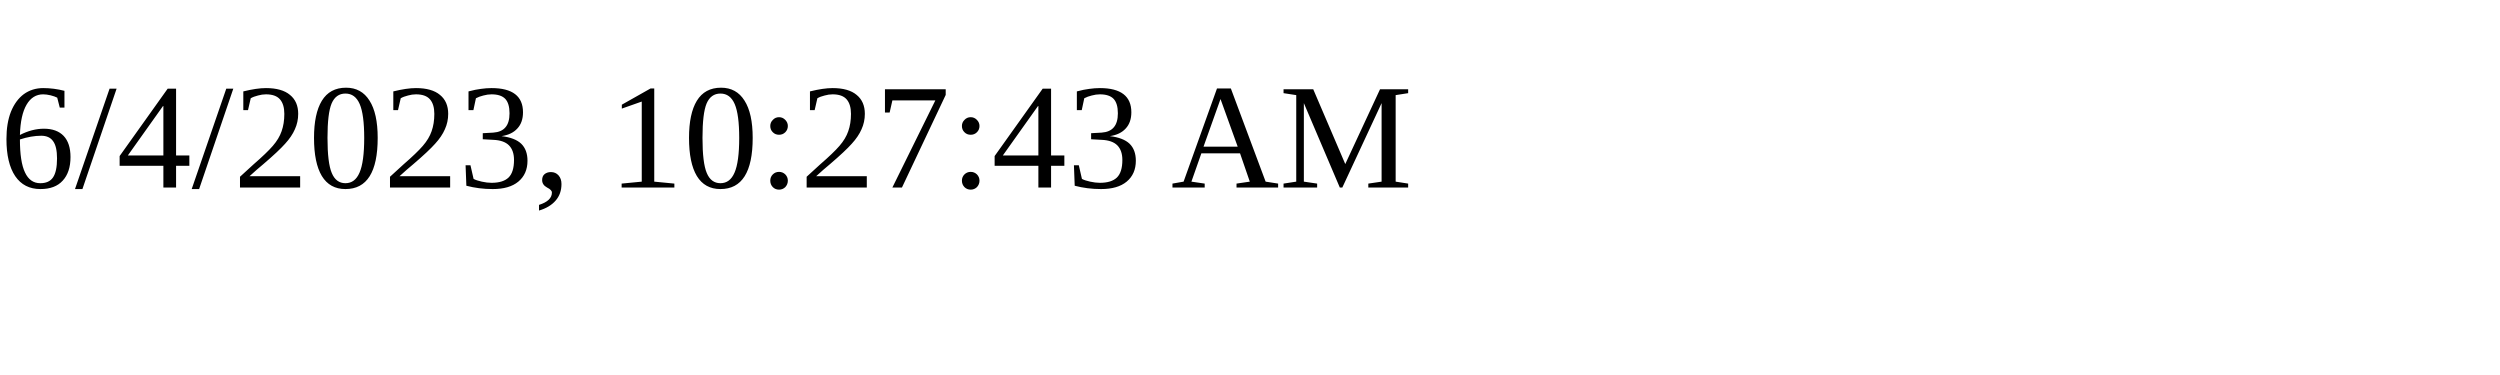
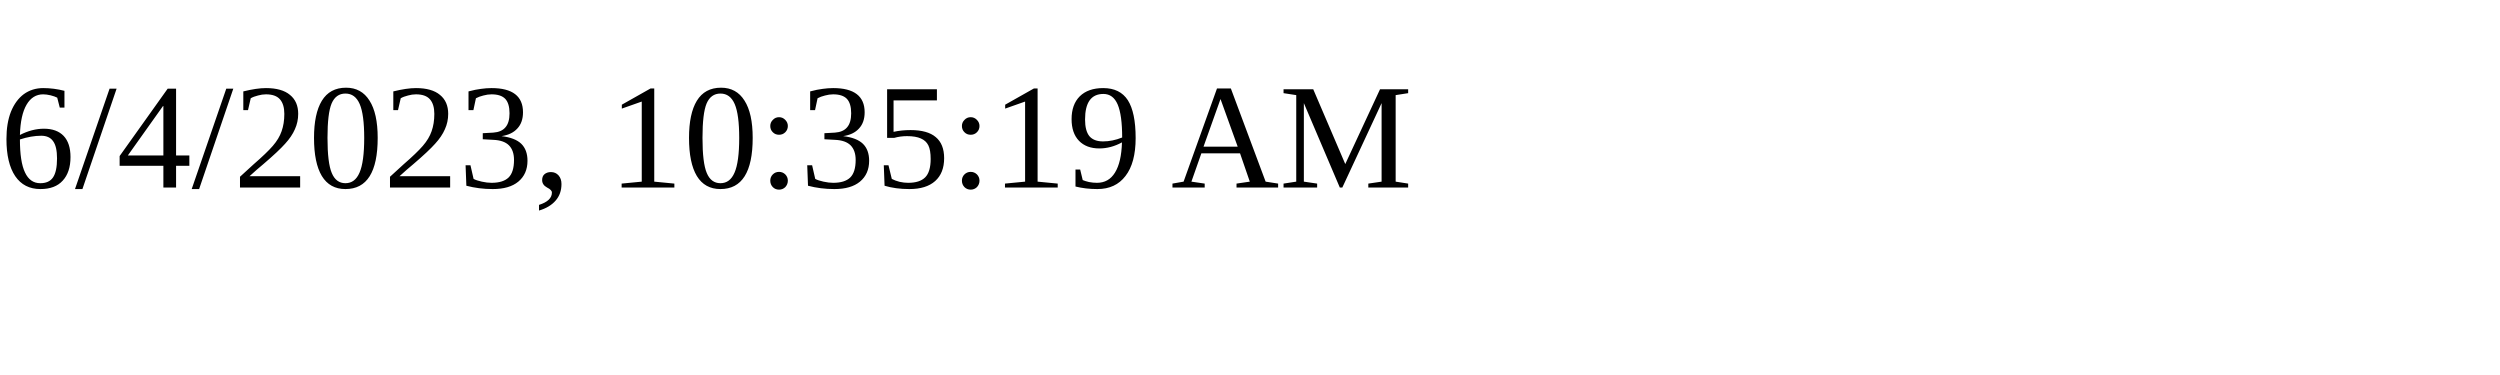
<svg xmlns="http://www.w3.org/2000/svg" height="30" width="200">
-   <text x="0" y="15">6/4/2023, 10:27:43 AM</text>
+   <text x="0" y="15">6/4/2023, 10:35:19 AM</text>
</svg>
